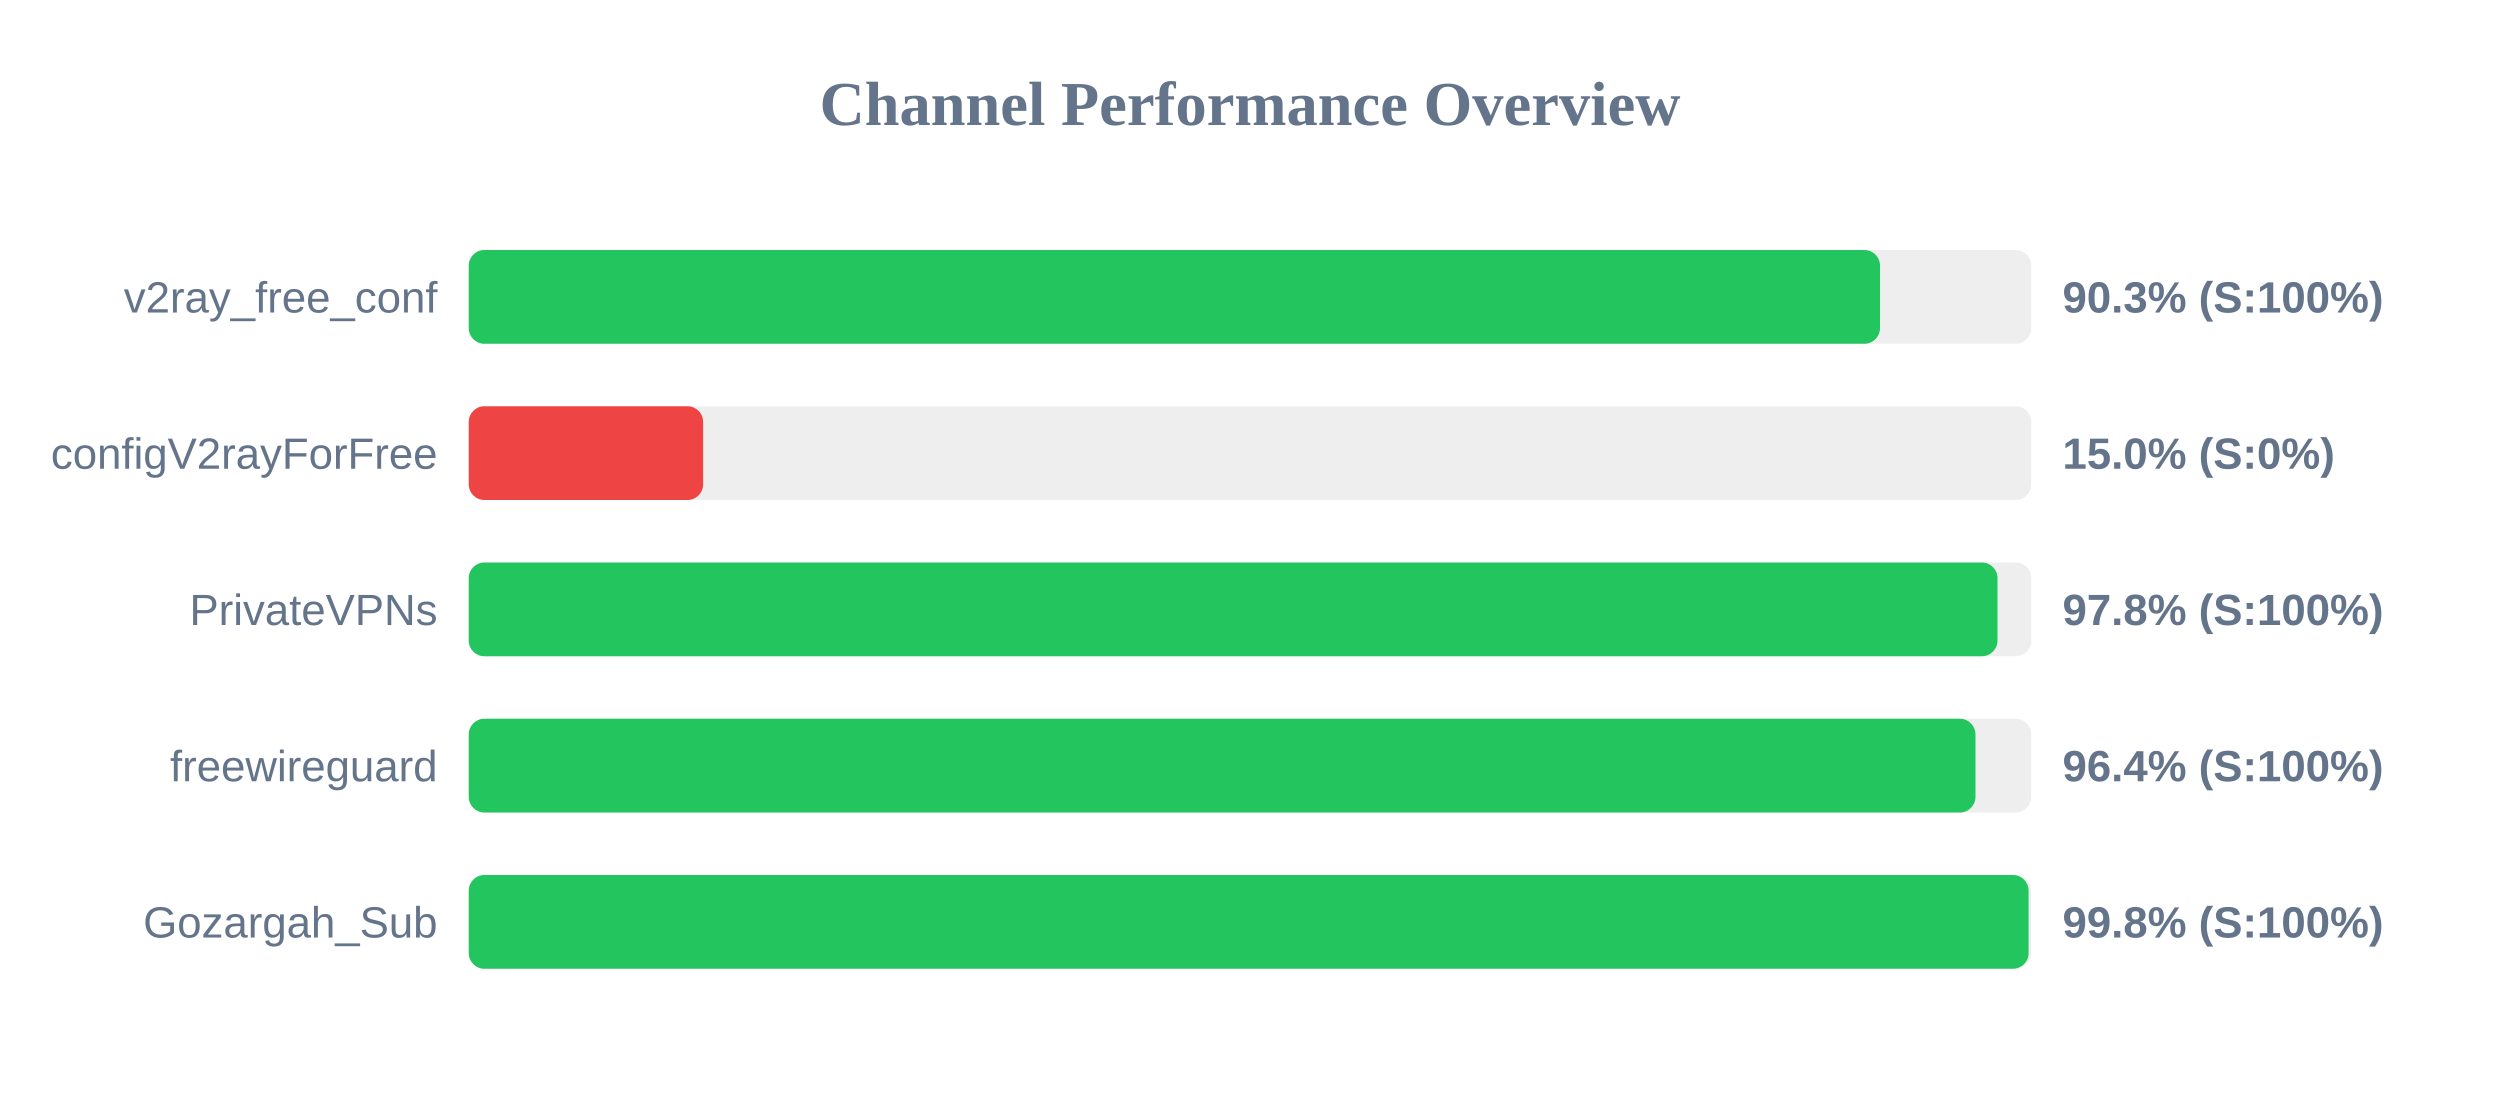
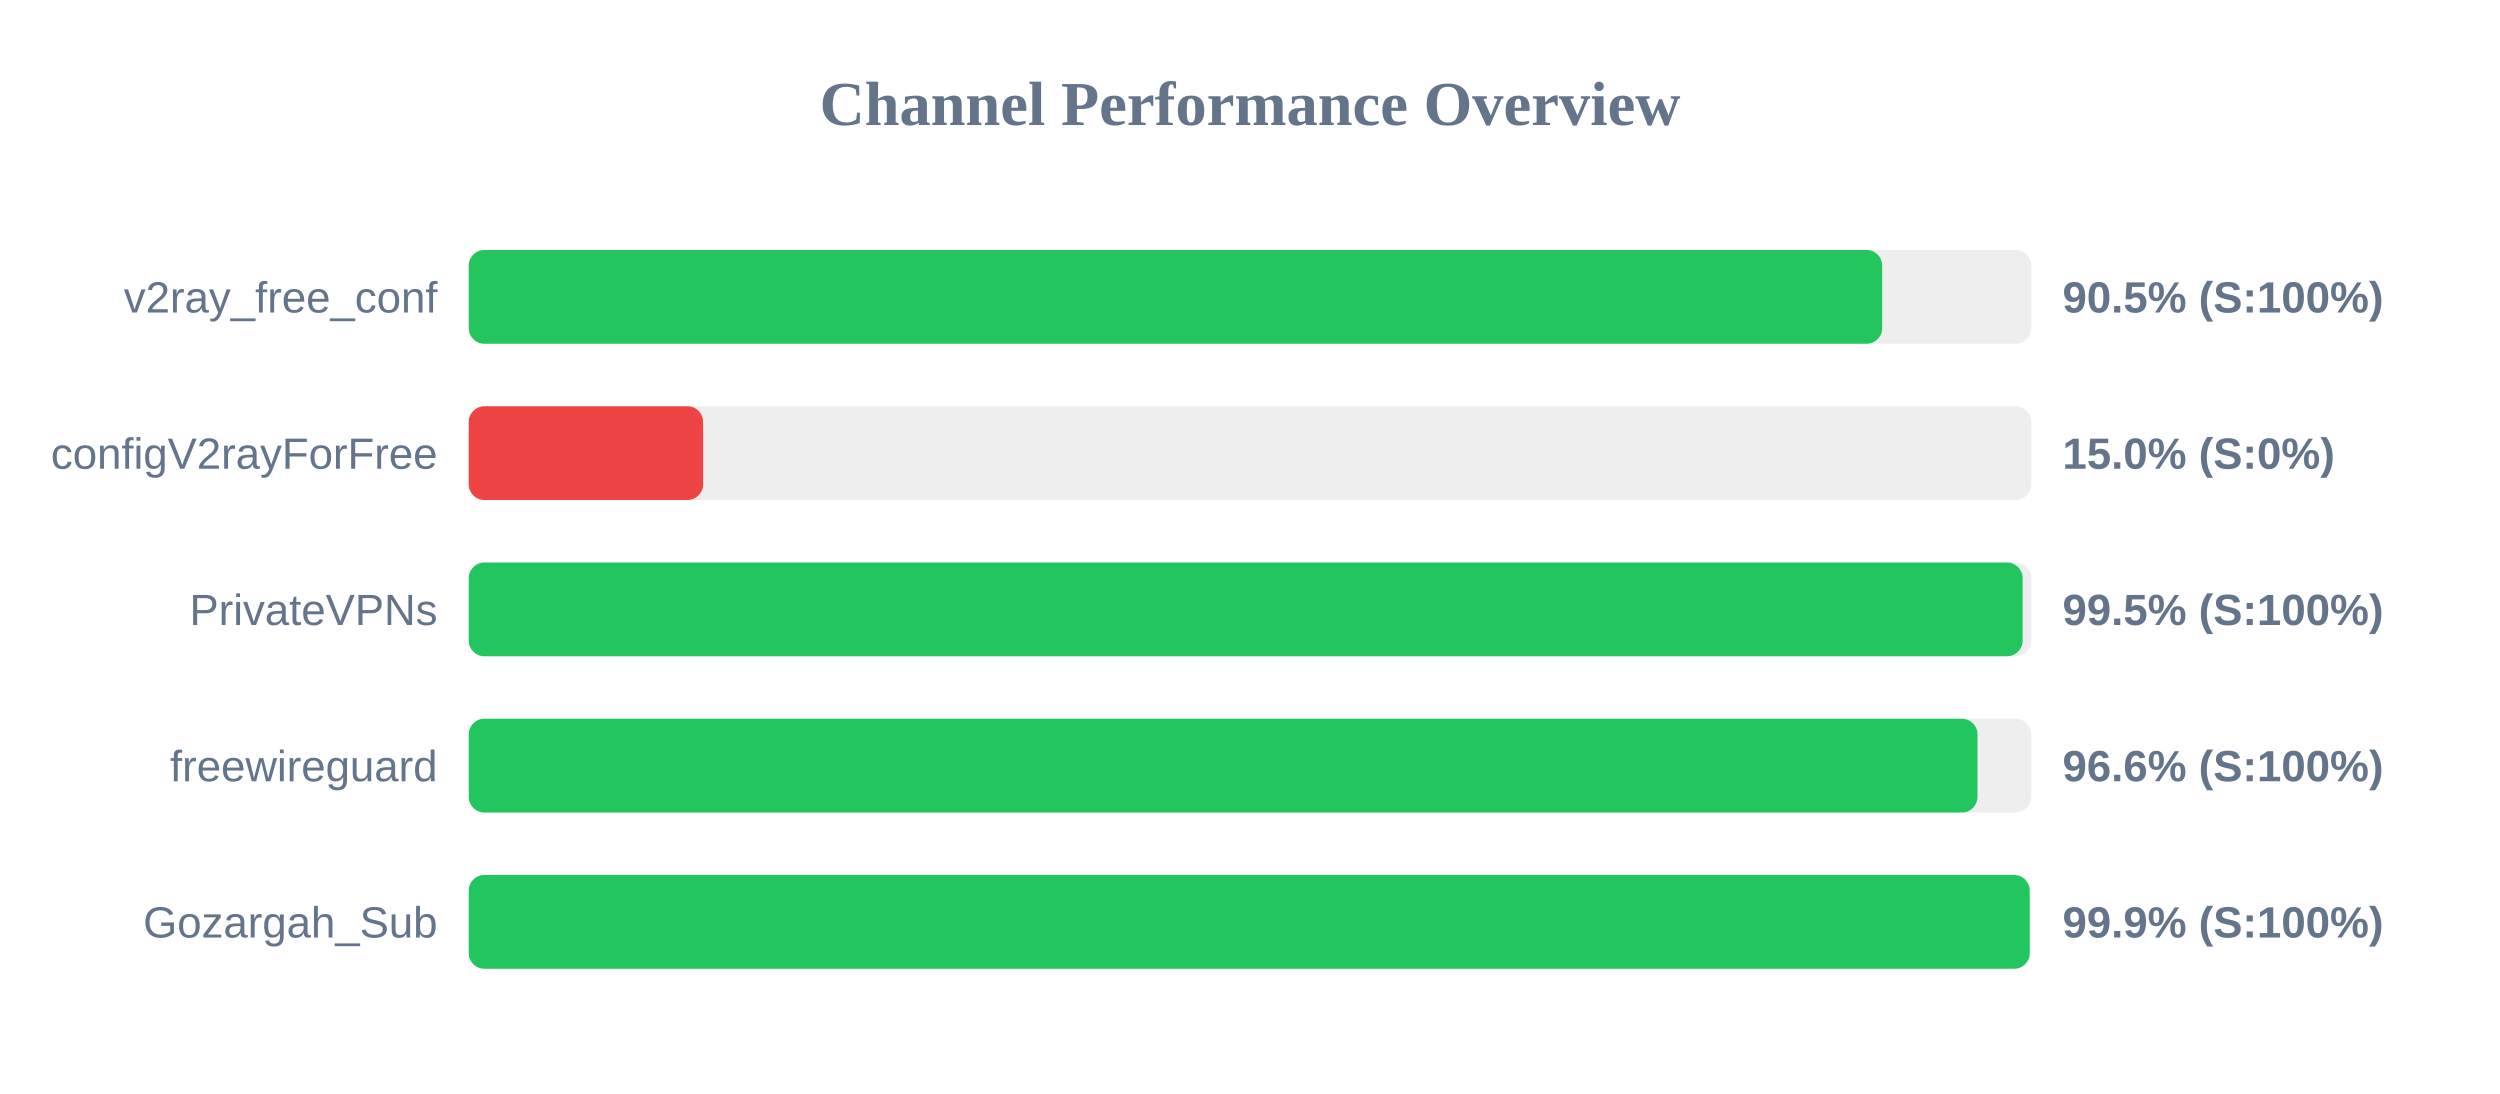
<svg xmlns="http://www.w3.org/2000/svg" width="800" height="350" version="1.1">
  <style>
        .row { font: 14px Arial; fill: #64748b; }
        .score { font: bold 14px Arial; fill: #64748b; }
    </style>
  <text x="400" y="40" text-anchor="middle" font-size="20px" font-weight="bold" fill="#64748b">Channel Performance Overview</text>
  <rect x="150" y="80" width="500" height="30" fill="#eee" rx="5" />
-   <rect x="150" y="80" width="451.6" height="30" fill="#22c55e" rx="5" />
+   <rect x="150" y="80" width="452.3" height="30" fill="#22c55e" rx="5" />
  <text x="140" y="100" text-anchor="end" class="row">v2ray_free_conf</text>
-   <text x="660" y="100" text-anchor="start" class="score">90.3% (S:100%)</text>
+   <text x="660" y="100" text-anchor="start" class="score">90.5% (S:100%)</text>
  <rect x="150" y="130" width="500" height="30" fill="#eee" rx="5" />
  <rect x="150" y="130" width="75.0" height="30" fill="#ef4444" rx="5" />
  <text x="140" y="150" text-anchor="end" class="row">configV2rayForFree</text>
  <text x="660" y="150" text-anchor="start" class="score">15.0% (S:0%)</text>
  <rect x="150" y="180" width="500" height="30" fill="#eee" rx="5" />
-   <rect x="150" y="180" width="489.2" height="30" fill="#22c55e" rx="5" />
+   <rect x="150" y="180" width="497.25" height="30" fill="#22c55e" rx="5" />
  <text x="140" y="200" text-anchor="end" class="row">PrivateVPNs</text>
-   <text x="660" y="200" text-anchor="start" class="score">97.8% (S:100%)</text>
+   <text x="660" y="200" text-anchor="start" class="score">99.5% (S:100%)</text>
  <rect x="150" y="230" width="500" height="30" fill="#eee" rx="5" />
-   <rect x="150" y="230" width="482.15" height="30" fill="#22c55e" rx="5" />
+   <rect x="150" y="230" width="482.8" height="30" fill="#22c55e" rx="5" />
  <text x="140" y="250" text-anchor="end" class="row">freewireguard</text>
-   <text x="660" y="250" text-anchor="start" class="score">96.4% (S:100%)</text>
+   <text x="660" y="250" text-anchor="start" class="score">96.6% (S:100%)</text>
  <rect x="150" y="280" width="500" height="30" fill="#eee" rx="5" />
-   <rect x="150" y="280" width="499.15" height="30" fill="#22c55e" rx="5" />
+   <rect x="150" y="280" width="499.5" height="30" fill="#22c55e" rx="5" />
  <text x="140" y="300" text-anchor="end" class="row">Gozargah_Sub</text>
-   <text x="660" y="300" text-anchor="start" class="score">99.8% (S:100%)</text>
+   <text x="660" y="300" text-anchor="start" class="score">99.9% (S:100%)</text>
</svg>
